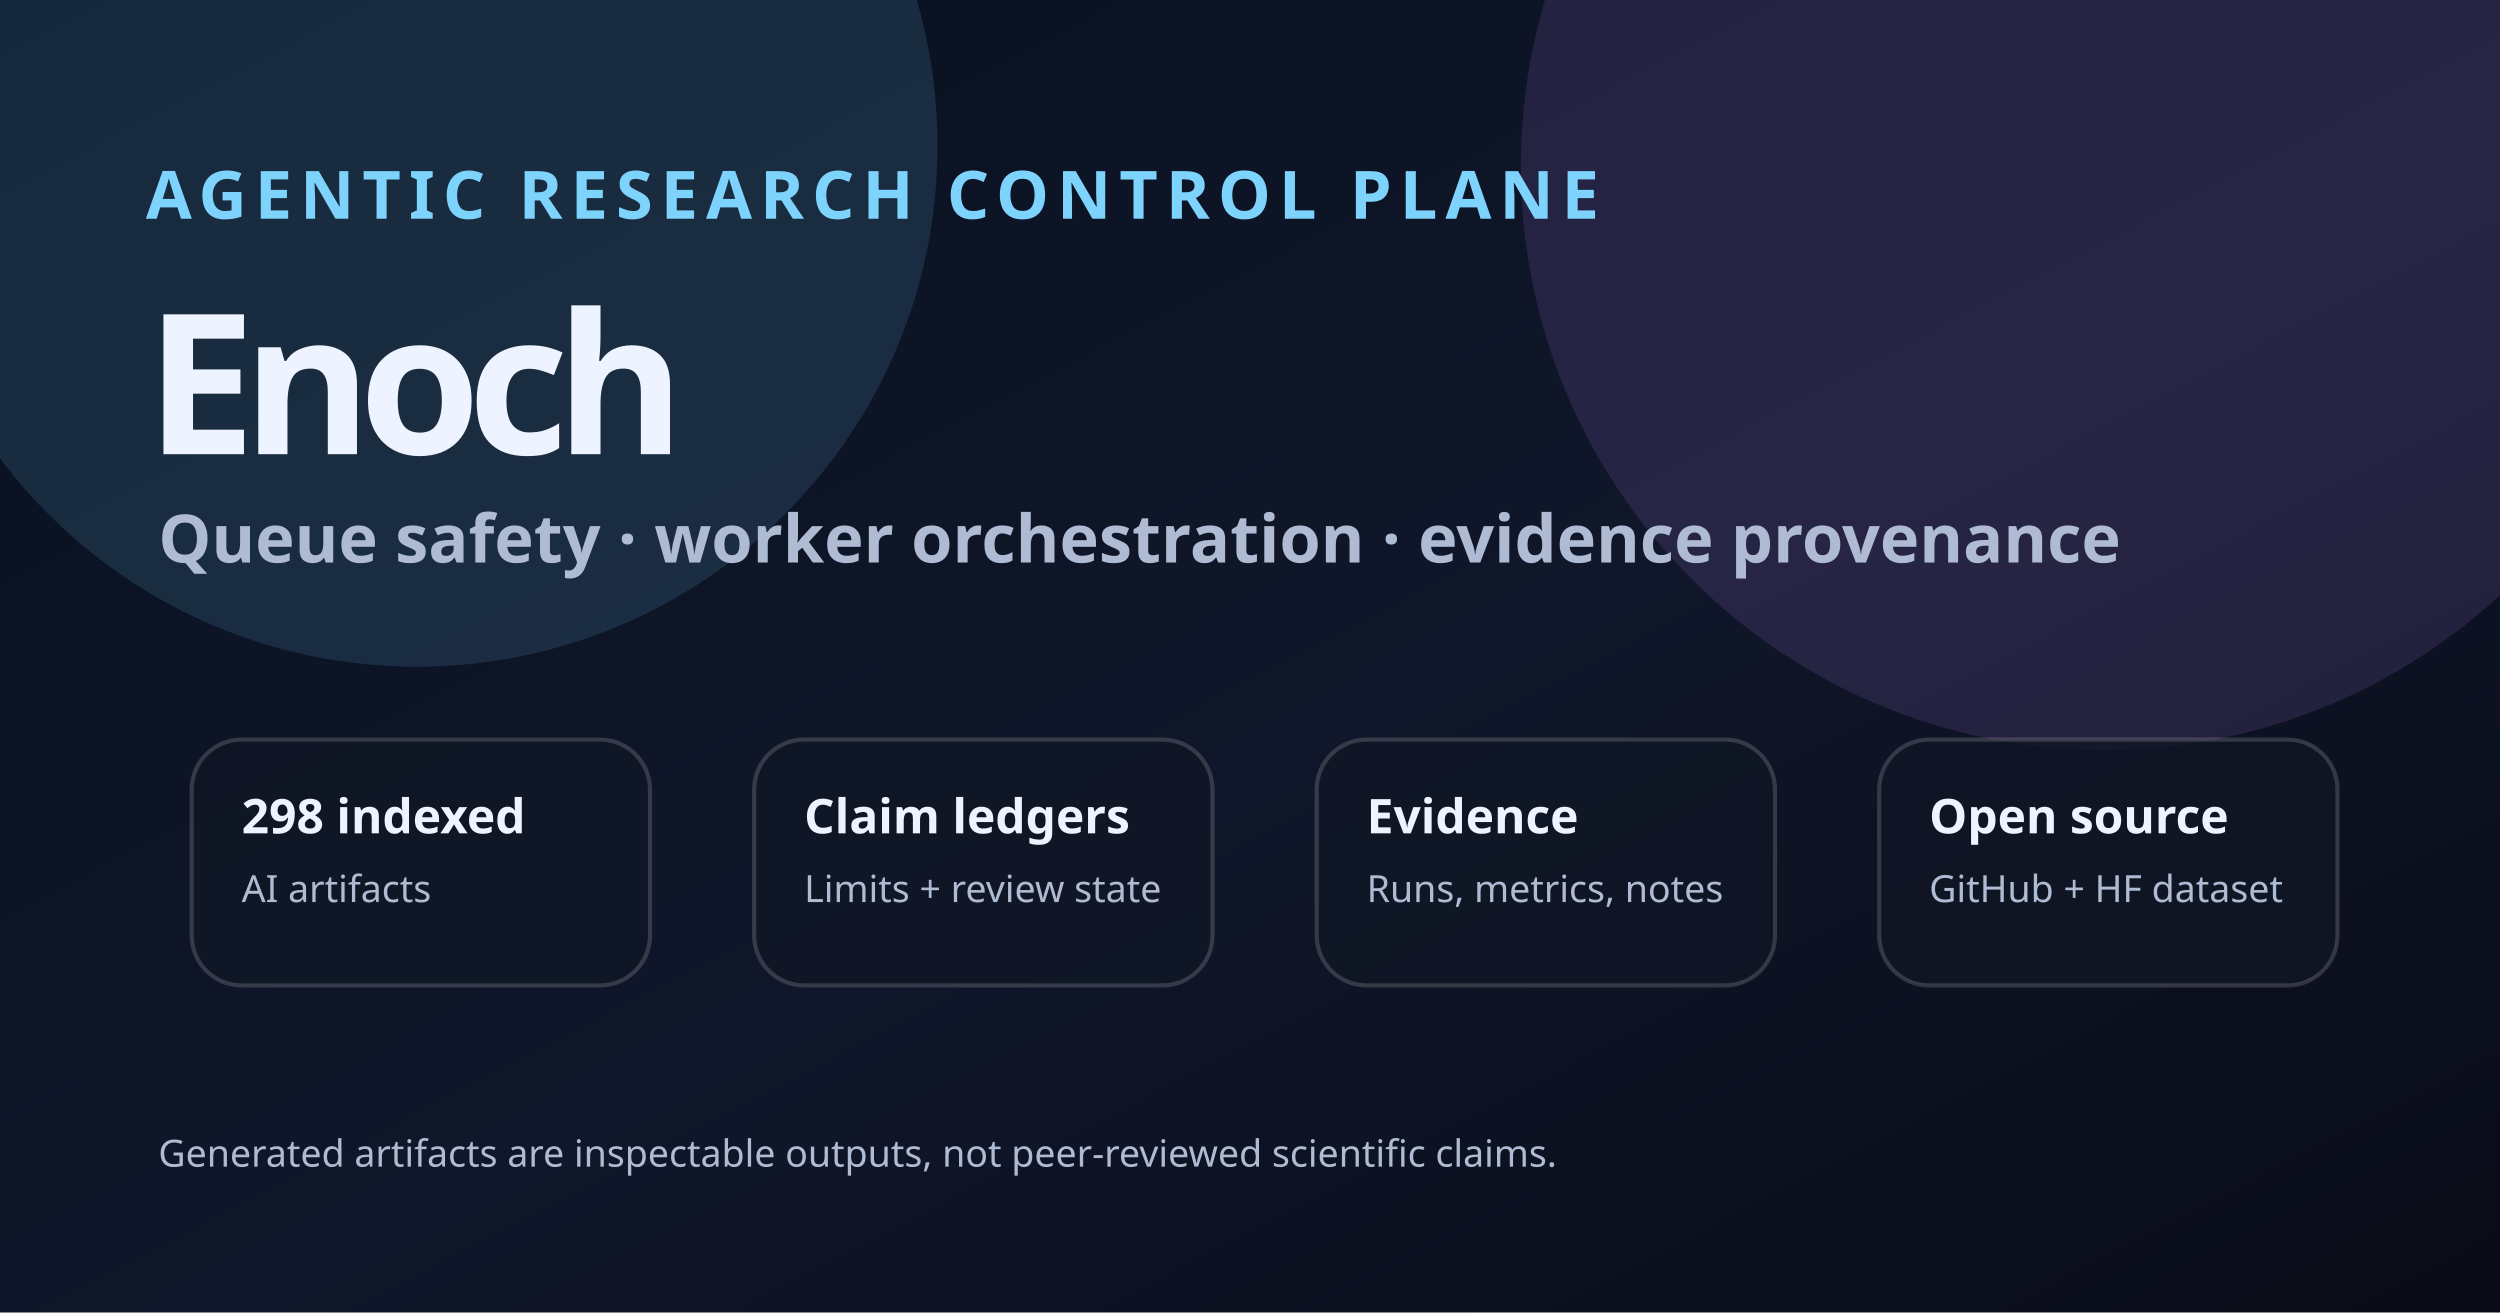
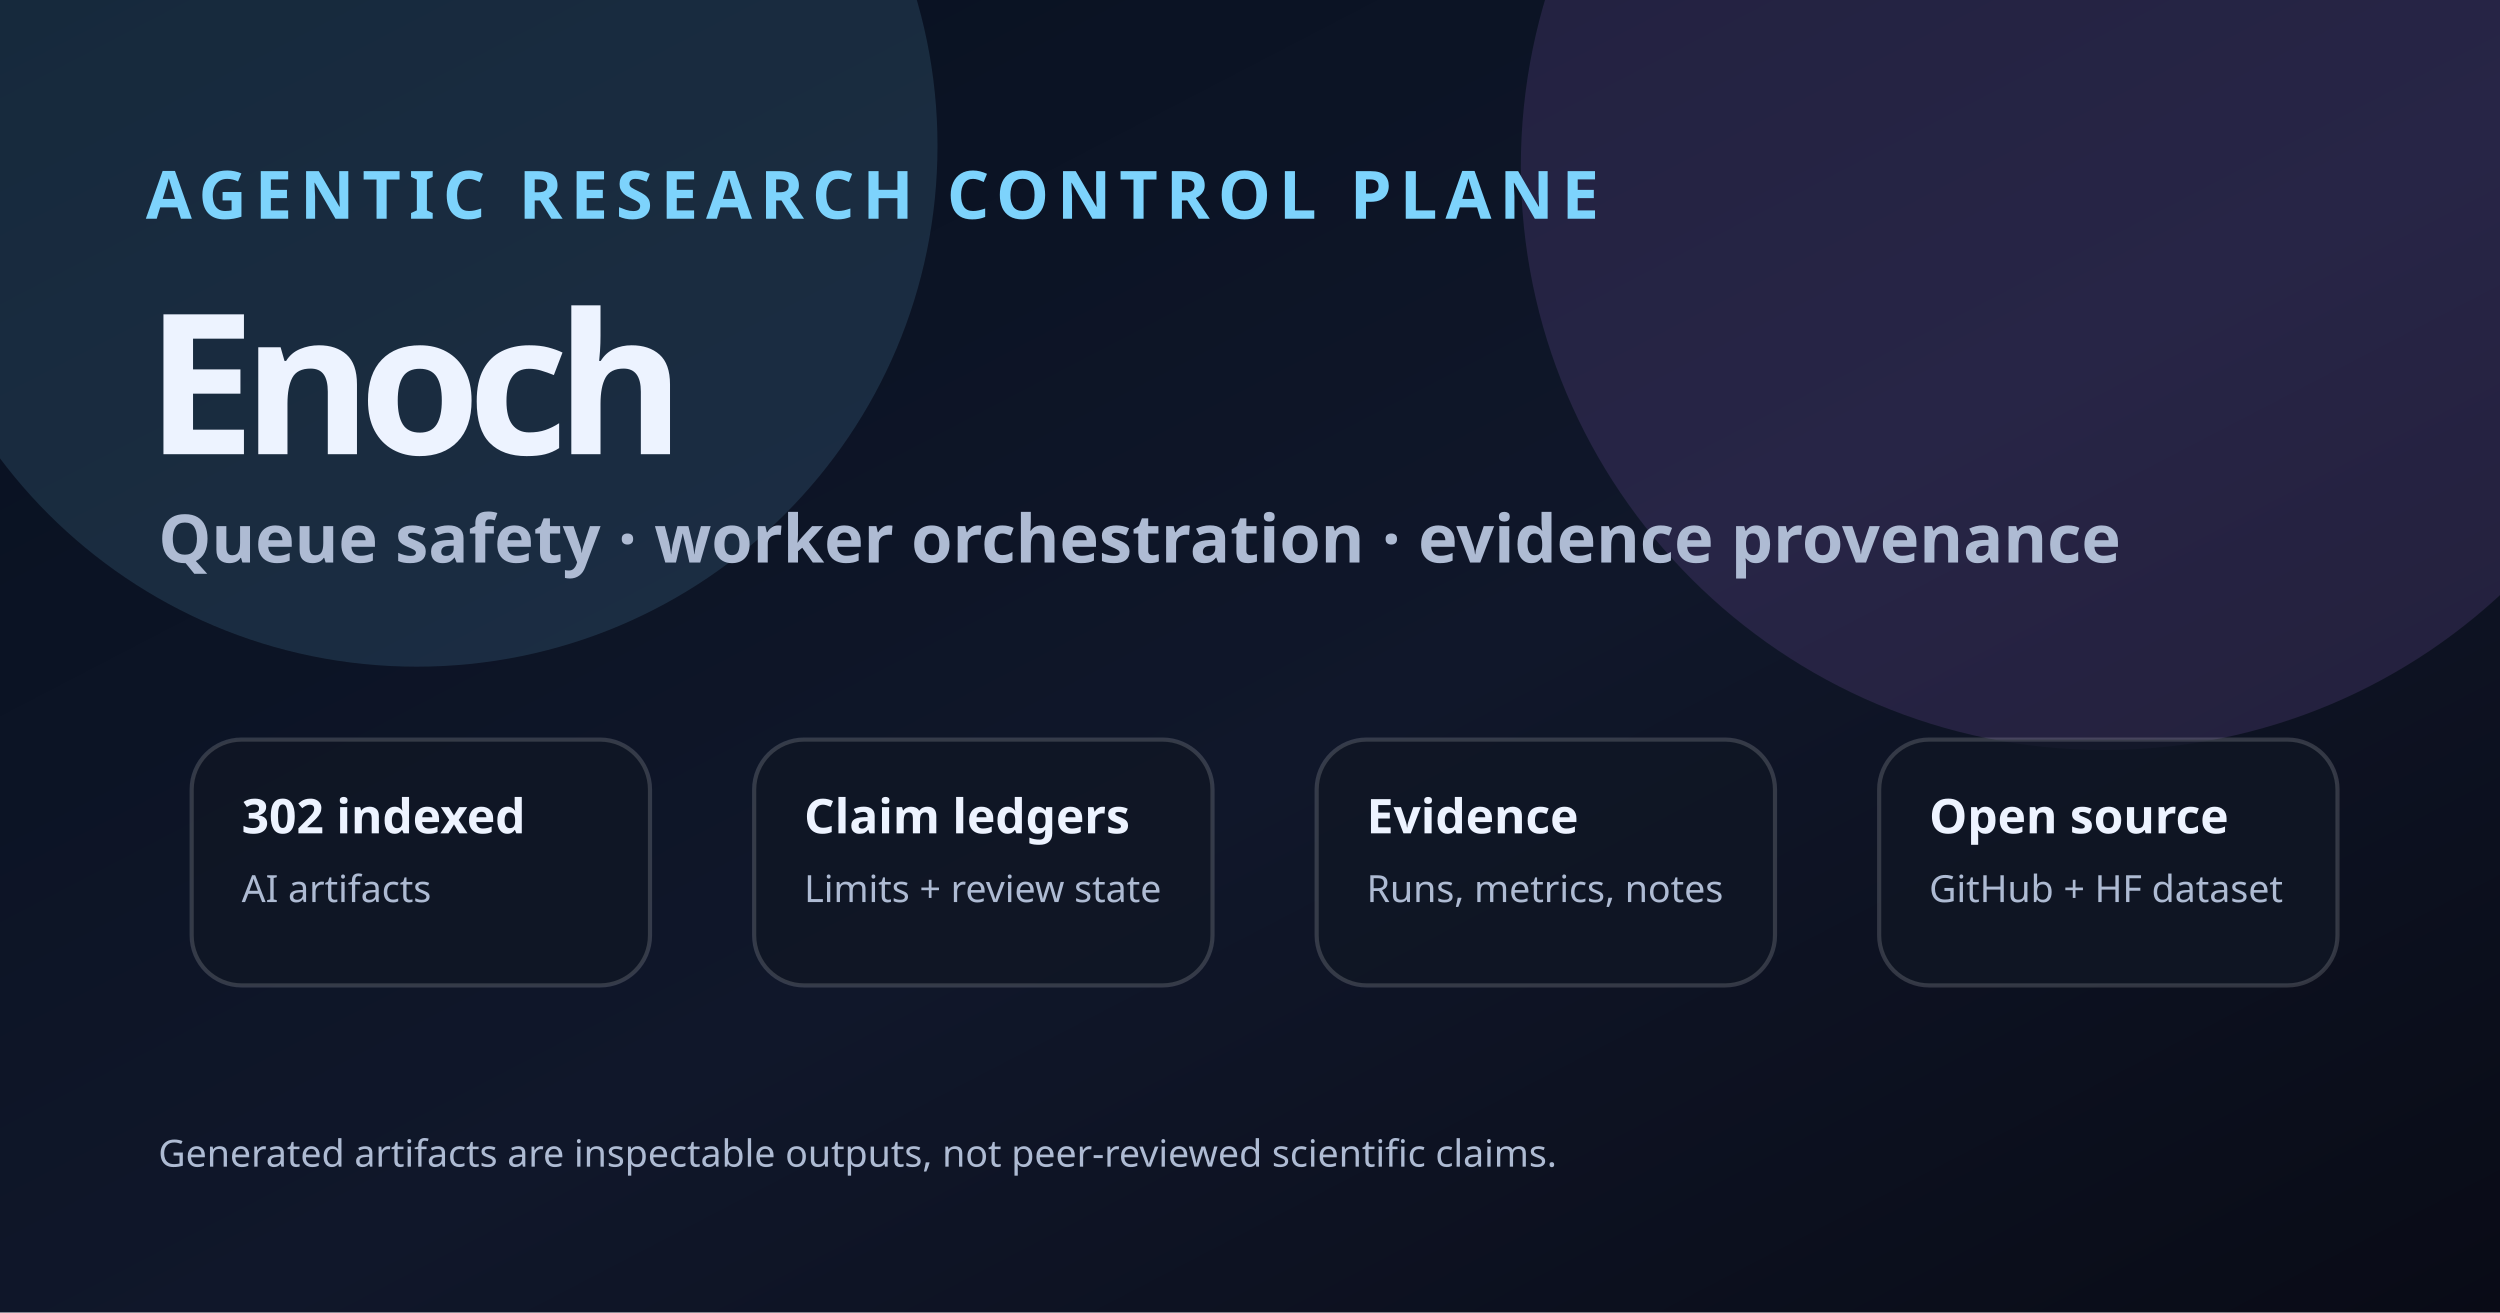
<svg xmlns="http://www.w3.org/2000/svg" viewBox="0 0 1200 630" role="img" aria-labelledby="title desc">
  <defs>
    <linearGradient id="bg" x1="0" y1="0" x2="1" y2="1">
      <stop stop-color="#07101f" />
      <stop offset="0.55" stop-color="#10172a" />
      <stop offset="1" stop-color="#090b16" />
    </linearGradient>
    <linearGradient id="a" x1="0" y1="0" x2="1" y2="1">
      <stop stop-color="#7dd3fc" />
      <stop offset="1" stop-color="#c084fc" />
    </linearGradient>
    <filter id="g">
      <feGaussianBlur stdDeviation="6" />
      <feComposite in2="SourceGraphic" operator="over" />
    </filter>
    <style>.k{font:800 32px ui-sans-serif,system-ui,Segoe UI,sans-serif;fill:#7dd3fc;letter-spacing:.12em}.h{font:900 94px ui-sans-serif,system-ui,Segoe UI,sans-serif;fill:#edf3ff;letter-spacing:-6px}.s{font:600 32px ui-sans-serif,system-ui,Segoe UI,sans-serif;fill:#aebbd3}.b{fill:rgba(16,22,36,.78);stroke:rgba(255,255,255,.16);stroke-width:2}.m{font:800 23px ui-sans-serif,system-ui,Segoe UI,sans-serif;fill:#edf3ff}.t{font:500 18px ui-sans-serif,system-ui,Segoe UI,sans-serif;fill:#aebbd3}.line{stroke:url(#a);stroke-width:4;fill:none;opacity:.8}</style>
  </defs>
  <rect width="1200" height="630" fill="url(#bg)" />
  <circle cx="200" cy="70" r="250" fill="#7dd3fc" opacity=".13" />
  <circle cx="1010" cy="80" r="280" fill="#c084fc" opacity=".13" />
  <text x="70" y="105" class="k">AGENTIC RESEARCH CONTROL PLANE</text>
  <text x="70" y="218" class="h">Enoch</text>
  <text x="76" y="270" class="s">Queue safety · worker orchestration · evidence provenance</text>
  <g transform="translate(92 355)">
    <rect class="b" width="220" height="118" rx="24" />
-     <text class="m" x="24" y="45">298 indexed</text>
+     <text class="m" x="24" y="45">302 indexed</text>
    <text class="t" x="24" y="78">AI artifacts</text>
  </g>
  <g transform="translate(362 355)">
    <rect class="b" width="220" height="118" rx="24" />
    <text class="m" x="24" y="45">Claim ledgers</text>
    <text class="t" x="24" y="78">Limits + review state</text>
  </g>
  <g transform="translate(632 355)">
    <rect class="b" width="220" height="118" rx="24" />
    <text class="m" x="24" y="45">Evidence</text>
    <text class="t" x="24" y="78">Runs, metrics, notes</text>
  </g>
  <g transform="translate(902 355)">
    <rect class="b" width="220" height="118" rx="24" />
    <text class="m" x="24" y="45">Open source</text>
    <text class="t" x="24" y="78">GitHub + HF dataset</text>
  </g>
  <path class="line" d="M308 414 H362 M578 414 H632 M848 414 H902" />
  <text x="76" y="560" class="t">Generated artifacts are inspectable outputs, not peer-reviewed scientific claims.</text>
</svg>
